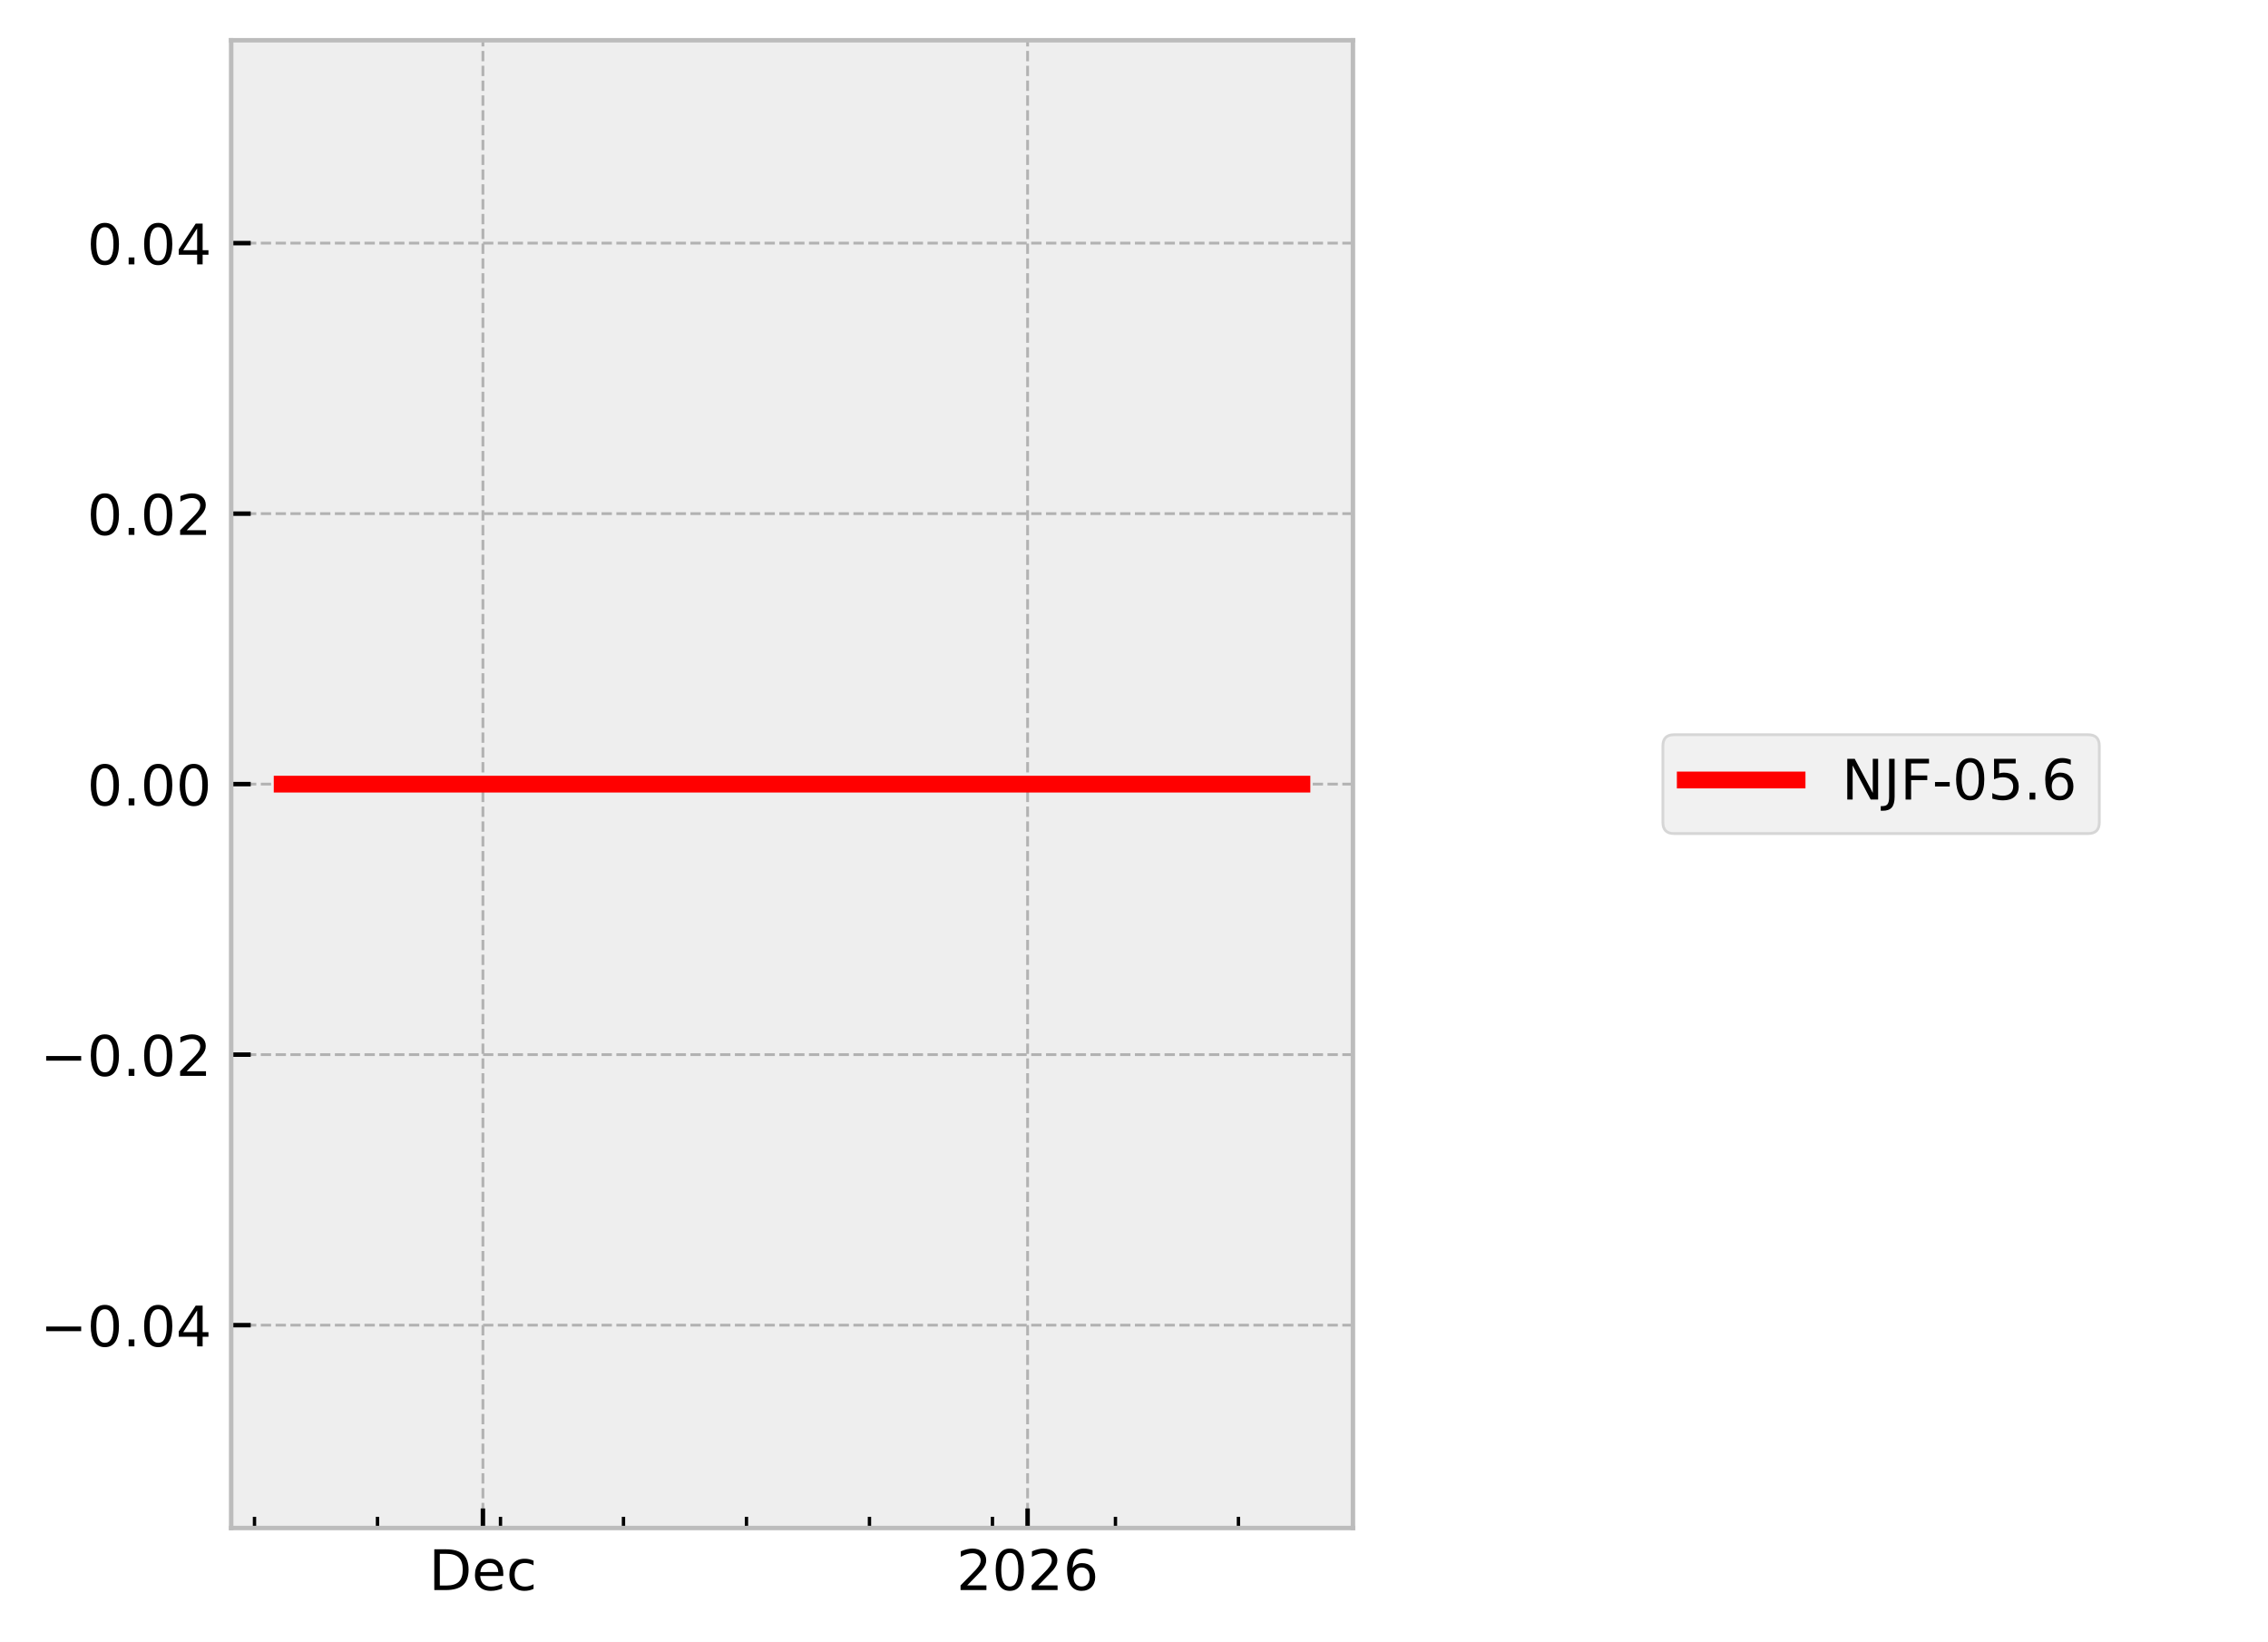
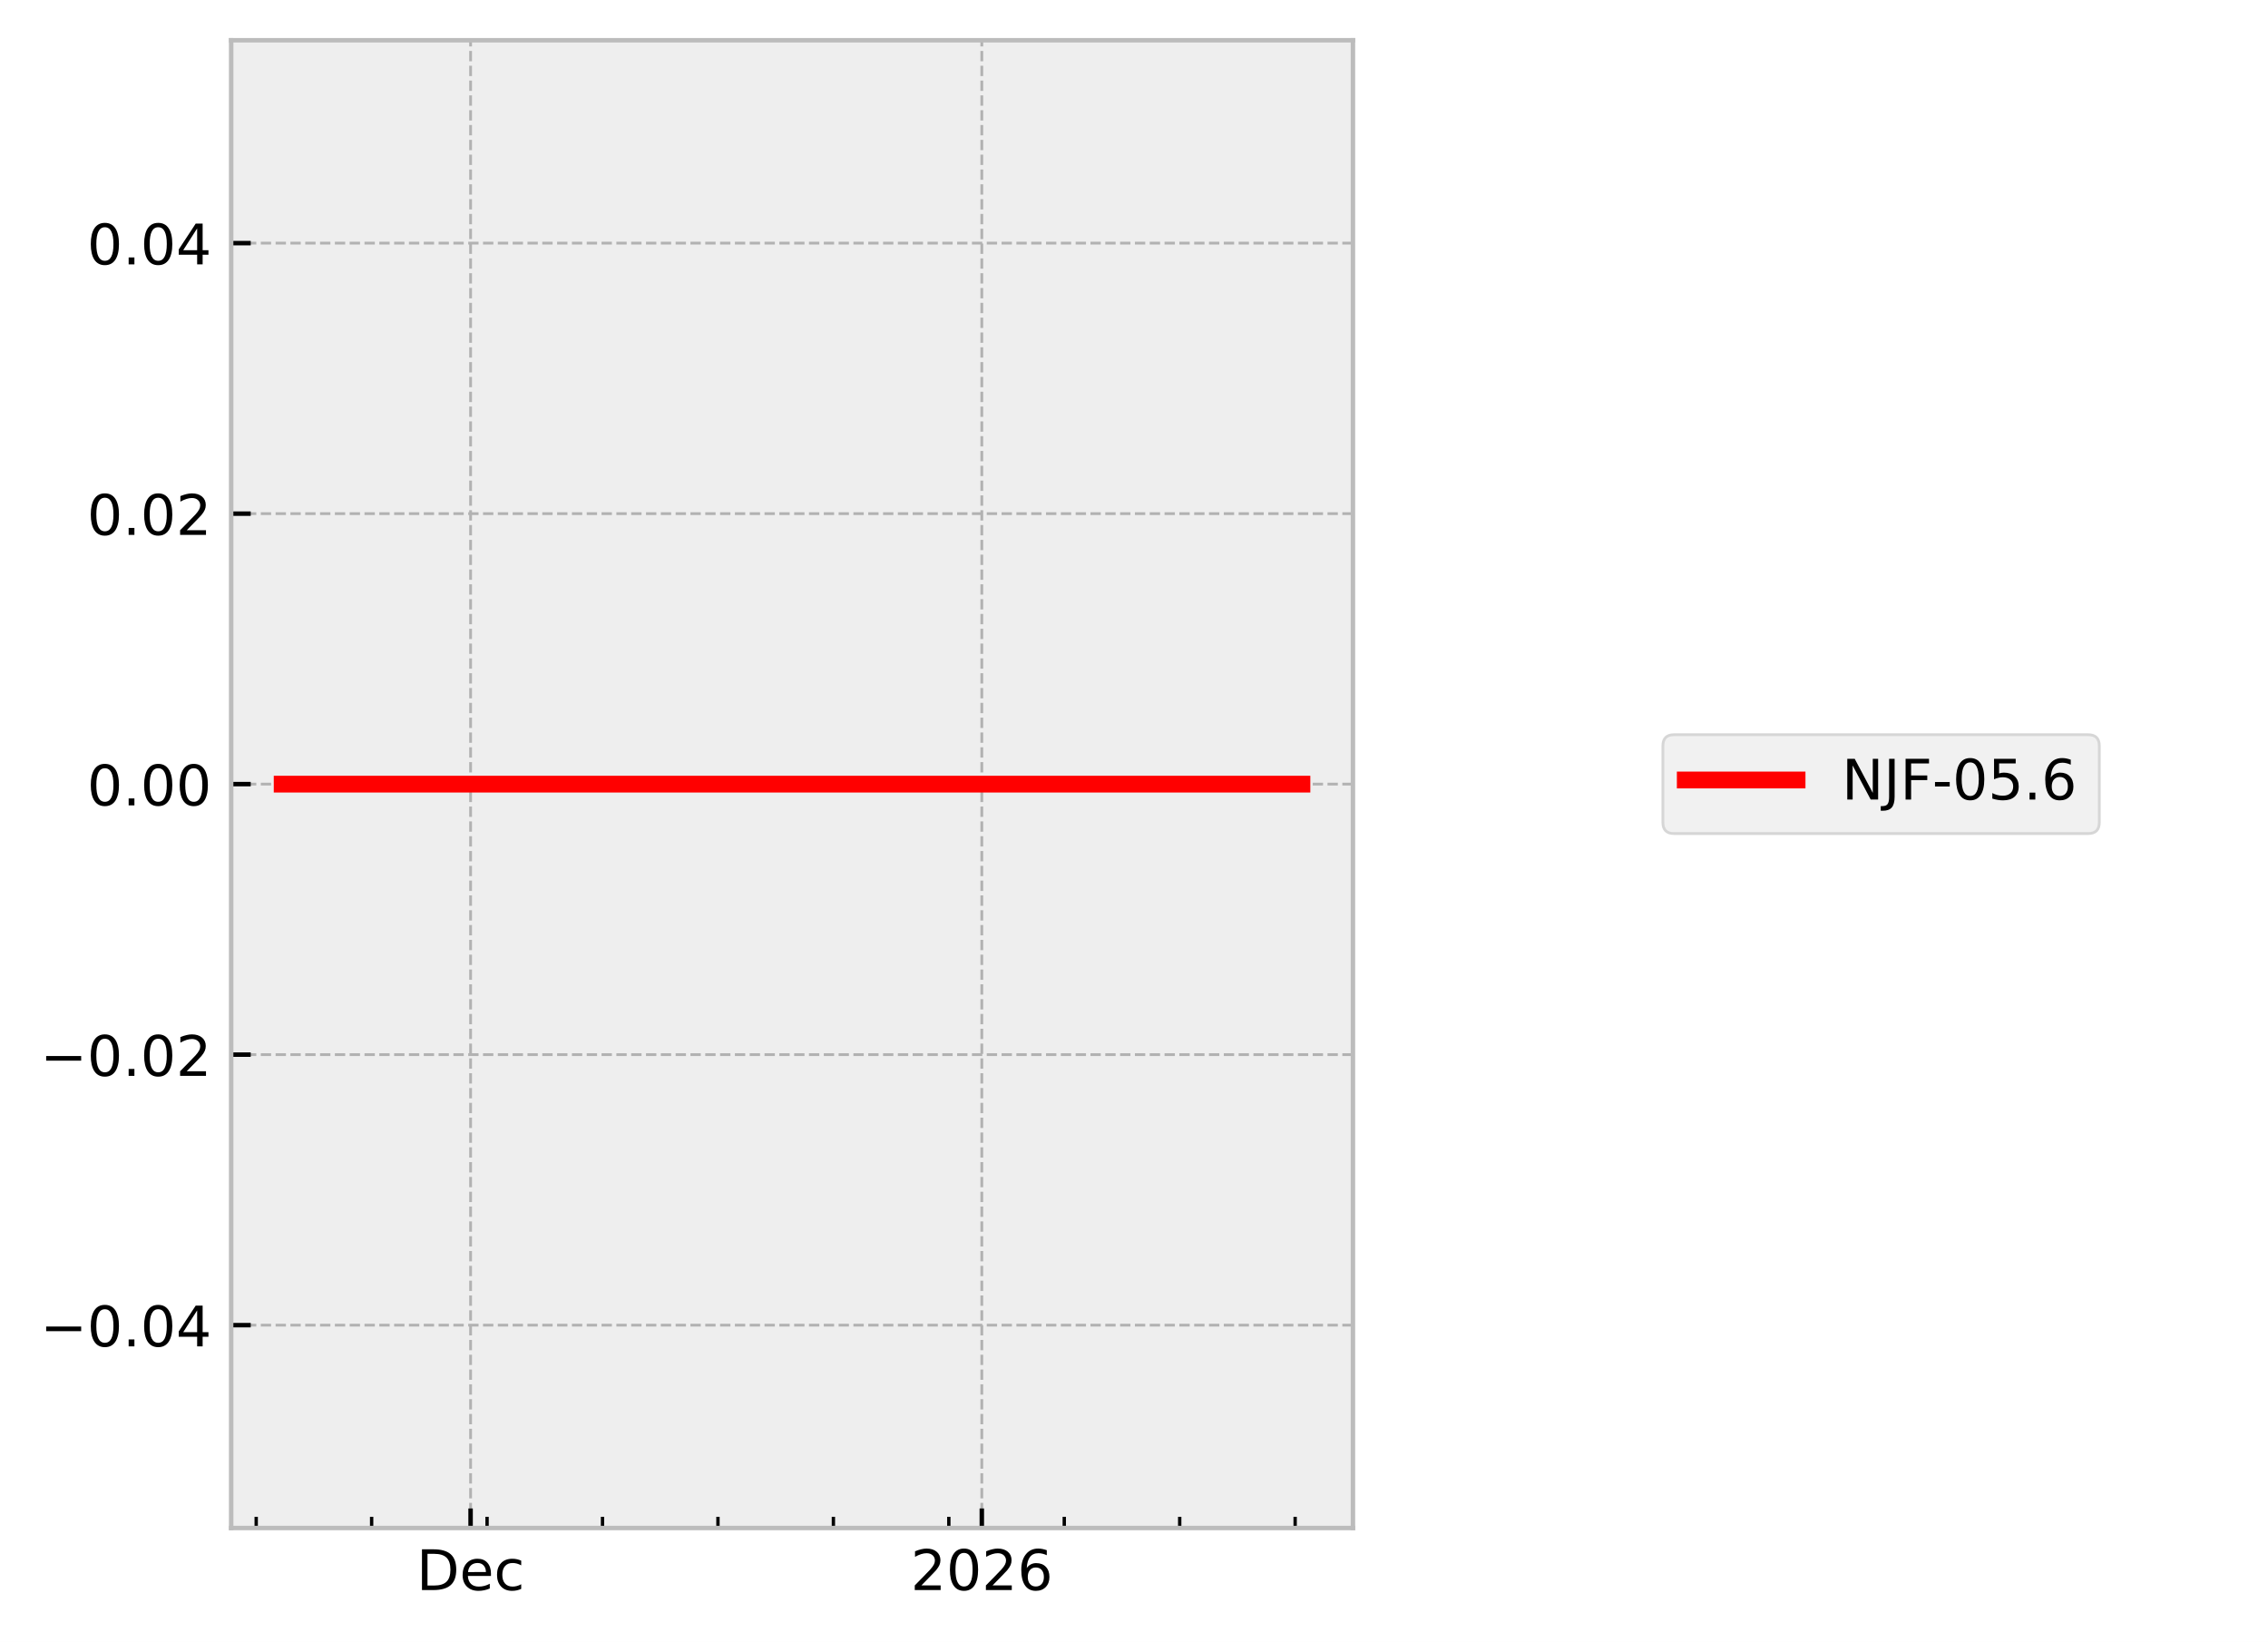
<svg xmlns="http://www.w3.org/2000/svg" xmlns:xlink="http://www.w3.org/1999/xlink" width="405.665pt" height="293.69pt" viewBox="0 0 405.665 293.69" version="1.1">
  <defs>
    <style type="text/css">*{stroke-linejoin: round; stroke-linecap: butt}</style>
  </defs>
  <g id="figure_1">
    <g id="patch_1">
      <path d="M 0 293.69  L 405.665 293.69  L 405.665 0  L 0 0  z " style="fill: #ffffff" />
    </g>
    <g id="axes_1">
      <g id="patch_2">
        <path d="M 41.345 273.312  L 241.991 273.312  L 241.991 7.2  L 41.345 7.2  z " style="fill: #eeeeee" />
      </g>
      <g id="matplotlib.axis_1">
        <g id="xtick_1">
          <g id="line2d_1">
-             <path d="M 86.376 273.312  L 86.376 7.2  " clip-path="url(#pa9ea80680d)" style="fill: none; stroke-dasharray: 1.85,0.8; stroke-dashoffset: 0; stroke: #b2b2b2; stroke-width: 0.5" />
+             <path d="M 84.171 273.312  L 84.171 7.2  " clip-path="url(#p5aab243c22)" style="fill: none; stroke-dasharray: 1.85,0.8; stroke-dashoffset: 0; stroke: #b2b2b2; stroke-width: 0.5" />
          </g>
          <g id="line2d_2">
            <defs>
-               <path id="m19d5e378d1" d="M 0 0  L 0 -3.5  " style="stroke: #000000; stroke-width: 0.8" />
-             </defs>
-             <g>
-               <use xlink:href="#m19d5e378d1" x="86.376" y="273.312" style="stroke: #000000; stroke-width: 0.8" />
+               <path id="mbbda80f323" d="M 0 0  L 0 -3.5  " style="stroke: #000000; stroke-width: 0.8" />
+             </defs>
+             <g>
+               <use xlink:href="#mbbda80f323" x="84.171" y="273.312" style="stroke: #000000; stroke-width: 0.8" />
            </g>
          </g>
          <g id="text_1">
-             <g transform="translate(76.70053 284.4104) scale(0.1 -0.1)">
+             <g transform="translate(74.49495 284.4104) scale(0.1 -0.1)">
              <defs>
                <path id="DejaVuSans-44" d="M 1259 4147  L 1259 519  L 2022 519  Q 2988 519 3436 956  Q 3884 1394 3884 2338  Q 3884 3275 3436 3711  Q 2988 4147 2022 4147  L 1259 4147  z M 628 4666  L 1925 4666  Q 3281 4666 3915 4102  Q 4550 3538 4550 2338  Q 4550 1131 3912 565  Q 3275 0 1925 0  L 628 0  L 628 4666  z " transform="scale(0.015625)" />
                <path id="DejaVuSans-65" d="M 3597 1894  L 3597 1613  L 953 1613  Q 991 1019 1311 708  Q 1631 397 2203 397  Q 2534 397 2845 478  Q 3156 559 3463 722  L 3463 178  Q 3153 47 2828 -22  Q 2503 -91 2169 -91  Q 1331 -91 842 396  Q 353 884 353 1716  Q 353 2575 817 3079  Q 1281 3584 2069 3584  Q 2775 3584 3186 3129  Q 3597 2675 3597 1894  z M 3022 2063  Q 3016 2534 2758 2815  Q 2500 3097 2075 3097  Q 1594 3097 1305 2825  Q 1016 2553 972 2059  L 3022 2063  z " transform="scale(0.015625)" />
                <path id="DejaVuSans-63" d="M 3122 3366  L 3122 2828  Q 2878 2963 2633 3030  Q 2388 3097 2138 3097  Q 1578 3097 1268 2742  Q 959 2388 959 1747  Q 959 1106 1268 751  Q 1578 397 2138 397  Q 2388 397 2633 464  Q 2878 531 3122 666  L 3122 134  Q 2881 22 2623 -34  Q 2366 -91 2075 -91  Q 1284 -91 818 406  Q 353 903 353 1747  Q 353 2603 823 3093  Q 1294 3584 2113 3584  Q 2378 3584 2631 3529  Q 2884 3475 3122 3366  z " transform="scale(0.015625)" />
              </defs>
              <use xlink:href="#DejaVuSans-44" />
              <use xlink:href="#DejaVuSans-65" transform="translate(77.00195 0)" />
              <use xlink:href="#DejaVuSans-63" transform="translate(138.5254 0)" />
            </g>
          </g>
        </g>
        <g id="xtick_2">
          <g id="line2d_3">
-             <path d="M 183.8 273.312  L 183.8 7.2  " clip-path="url(#pa9ea80680d)" style="fill: none; stroke-dasharray: 1.85,0.8; stroke-dashoffset: 0; stroke: #b2b2b2; stroke-width: 0.5" />
+             <path d="M 175.611 273.312  L 175.611 7.2  " clip-path="url(#p5aab243c22)" style="fill: none; stroke-dasharray: 1.85,0.8; stroke-dashoffset: 0; stroke: #b2b2b2; stroke-width: 0.5" />
          </g>
          <g id="line2d_4">
            <g>
-               <use xlink:href="#m19d5e378d1" x="183.8" y="273.312" style="stroke: #000000; stroke-width: 0.8" />
+               <use xlink:href="#mbbda80f323" x="175.611" y="273.312" style="stroke: #000000; stroke-width: 0.8" />
            </g>
          </g>
          <g id="text_2">
-             <g transform="translate(171.0754 284.4104) scale(0.1 -0.1)">
+             <g transform="translate(162.8862 284.4104) scale(0.1 -0.1)">
              <defs>
                <path id="DejaVuSans-32" d="M 1228 531  L 3431 531  L 3431 0  L 469 0  L 469 531  Q 828 903 1448 1529  Q 2069 2156 2228 2338  Q 2531 2678 2651 2914  Q 2772 3150 2772 3378  Q 2772 3750 2511 3984  Q 2250 4219 1831 4219  Q 1534 4219 1204 4116  Q 875 4013 500 3803  L 500 4441  Q 881 4594 1212 4672  Q 1544 4750 1819 4750  Q 2544 4750 2975 4387  Q 3406 4025 3406 3419  Q 3406 3131 3298 2873  Q 3191 2616 2906 2266  Q 2828 2175 2409 1742  Q 1991 1309 1228 531  z " transform="scale(0.015625)" />
                <path id="DejaVuSans-30" d="M 2034 4250  Q 1547 4250 1301 3770  Q 1056 3291 1056 2328  Q 1056 1369 1301 889  Q 1547 409 2034 409  Q 2525 409 2770 889  Q 3016 1369 3016 2328  Q 3016 3291 2770 3770  Q 2525 4250 2034 4250  z M 2034 4750  Q 2819 4750 3233 4129  Q 3647 3509 3647 2328  Q 3647 1150 3233 529  Q 2819 -91 2034 -91  Q 1250 -91 836 529  Q 422 1150 422 2328  Q 422 3509 836 4129  Q 1250 4750 2034 4750  z " transform="scale(0.015625)" />
                <path id="DejaVuSans-36" d="M 2113 2584  Q 1688 2584 1439 2293  Q 1191 2003 1191 1497  Q 1191 994 1439 701  Q 1688 409 2113 409  Q 2538 409 2786 701  Q 3034 994 3034 1497  Q 3034 2003 2786 2293  Q 2538 2584 2113 2584  z M 3366 4563  L 3366 3988  Q 3128 4100 2886 4159  Q 2644 4219 2406 4219  Q 1781 4219 1451 3797  Q 1122 3375 1075 2522  Q 1259 2794 1537 2939  Q 1816 3084 2150 3084  Q 2853 3084 3261 2657  Q 3669 2231 3669 1497  Q 3669 778 3244 343  Q 2819 -91 2113 -91  Q 1303 -91 875 529  Q 447 1150 447 2328  Q 447 3434 972 4092  Q 1497 4750 2381 4750  Q 2619 4750 2861 4703  Q 3103 4656 3366 4563  z " transform="scale(0.015625)" />
              </defs>
              <use xlink:href="#DejaVuSans-32" />
              <use xlink:href="#DejaVuSans-30" transform="translate(63.62305 0)" />
              <use xlink:href="#DejaVuSans-32" transform="translate(127.2461 0)" />
              <use xlink:href="#DejaVuSans-36" transform="translate(190.8691 0)" />
            </g>
          </g>
        </g>
        <g id="xtick_3">
          <g id="line2d_5">
            <defs>
-               <path id="m31cdf22aaa" d="M 0 0  L 0 -2  " style="stroke: #000000; stroke-width: 0.6" />
-             </defs>
-             <g>
-               <use xlink:href="#m31cdf22aaa" x="45.521" y="273.312" style="stroke: #000000; stroke-width: 0.6" />
+               <path id="m03553a74b3" d="M 0 0  L 0 -2  " style="stroke: #000000; stroke-width: 0.6" />
+             </defs>
+             <g>
+               <use xlink:href="#m03553a74b3" x="45.825" y="273.312" style="stroke: #000000; stroke-width: 0.6" />
            </g>
          </g>
        </g>
        <g id="xtick_4">
          <g id="line2d_6">
            <g>
-               <use xlink:href="#m31cdf22aaa" x="67.52" y="273.312" style="stroke: #000000; stroke-width: 0.6" />
+               <use xlink:href="#m03553a74b3" x="66.473" y="273.312" style="stroke: #000000; stroke-width: 0.6" />
            </g>
          </g>
        </g>
        <g id="xtick_5">
          <g id="line2d_7">
            <g>
-               <use xlink:href="#m31cdf22aaa" x="89.519" y="273.312" style="stroke: #000000; stroke-width: 0.6" />
+               <use xlink:href="#m03553a74b3" x="87.12" y="273.312" style="stroke: #000000; stroke-width: 0.6" />
            </g>
          </g>
        </g>
        <g id="xtick_6">
          <g id="line2d_8">
            <g>
-               <use xlink:href="#m31cdf22aaa" x="111.518" y="273.312" style="stroke: #000000; stroke-width: 0.6" />
+               <use xlink:href="#m03553a74b3" x="107.768" y="273.312" style="stroke: #000000; stroke-width: 0.6" />
            </g>
          </g>
        </g>
        <g id="xtick_7">
          <g id="line2d_9">
            <g>
-               <use xlink:href="#m31cdf22aaa" x="133.517" y="273.312" style="stroke: #000000; stroke-width: 0.6" />
+               <use xlink:href="#m03553a74b3" x="128.416" y="273.312" style="stroke: #000000; stroke-width: 0.6" />
            </g>
          </g>
        </g>
        <g id="xtick_8">
          <g id="line2d_10">
            <g>
-               <use xlink:href="#m31cdf22aaa" x="155.516" y="273.312" style="stroke: #000000; stroke-width: 0.6" />
+               <use xlink:href="#m03553a74b3" x="149.064" y="273.312" style="stroke: #000000; stroke-width: 0.6" />
            </g>
          </g>
        </g>
        <g id="xtick_9">
          <g id="line2d_11">
            <g>
-               <use xlink:href="#m31cdf22aaa" x="177.515" y="273.312" style="stroke: #000000; stroke-width: 0.6" />
+               <use xlink:href="#m03553a74b3" x="169.712" y="273.312" style="stroke: #000000; stroke-width: 0.6" />
            </g>
          </g>
        </g>
        <g id="xtick_10">
          <g id="line2d_12">
            <g>
-               <use xlink:href="#m31cdf22aaa" x="199.514" y="273.312" style="stroke: #000000; stroke-width: 0.6" />
+               <use xlink:href="#m03553a74b3" x="190.36" y="273.312" style="stroke: #000000; stroke-width: 0.6" />
            </g>
          </g>
        </g>
        <g id="xtick_11">
          <g id="line2d_13">
            <g>
-               <use xlink:href="#m31cdf22aaa" x="221.513" y="273.312" style="stroke: #000000; stroke-width: 0.6" />
+               <use xlink:href="#m03553a74b3" x="211.008" y="273.312" style="stroke: #000000; stroke-width: 0.6" />
+             </g>
+           </g>
+         </g>
+         <g id="xtick_12">
+           <g id="line2d_14">
+             <g>
+               <use xlink:href="#m03553a74b3" x="231.655" y="273.312" style="stroke: #000000; stroke-width: 0.6" />
            </g>
          </g>
        </g>
      </g>
      <g id="matplotlib.axis_2">
        <g id="ytick_1">
-           <g id="line2d_14">
-             <path d="M 41.345 237.024  L 241.991 237.024  " clip-path="url(#pa9ea80680d)" style="fill: none; stroke-dasharray: 1.85,0.8; stroke-dashoffset: 0; stroke: #b2b2b2; stroke-width: 0.5" />
-           </g>
          <g id="line2d_15">
-             <defs>
-               <path id="m6bbe0cc329" d="M 0 0  L 3.5 0  " style="stroke: #000000; stroke-width: 0.8" />
-             </defs>
-             <g>
-               <use xlink:href="#m6bbe0cc329" x="41.345" y="237.024" style="stroke: #000000; stroke-width: 0.8" />
+             <path d="M 41.345 237.024  L 241.991 237.024  " clip-path="url(#p5aab243c22)" style="fill: none; stroke-dasharray: 1.85,0.8; stroke-dashoffset: 0; stroke: #b2b2b2; stroke-width: 0.5" />
+           </g>
+           <g id="line2d_16">
+             <defs>
+               <path id="m038af71307" d="M 0 0  L 3.5 0  " style="stroke: #000000; stroke-width: 0.8" />
+             </defs>
+             <g>
+               <use xlink:href="#m038af71307" x="41.345" y="237.024" style="stroke: #000000; stroke-width: 0.8" />
            </g>
          </g>
          <g id="text_3">
            <g transform="translate(7.2 240.8232) scale(0.1 -0.1)">
              <defs>
                <path id="DejaVuSans-2212" d="M 678 2272  L 4684 2272  L 4684 1741  L 678 1741  L 678 2272  z " transform="scale(0.015625)" />
                <path id="DejaVuSans-2e" d="M 684 794  L 1344 794  L 1344 0  L 684 0  L 684 794  z " transform="scale(0.015625)" />
                <path id="DejaVuSans-34" d="M 2419 4116  L 825 1625  L 2419 1625  L 2419 4116  z M 2253 4666  L 3047 4666  L 3047 1625  L 3713 1625  L 3713 1100  L 3047 1100  L 3047 0  L 2419 0  L 2419 1100  L 313 1100  L 313 1709  L 2253 4666  z " transform="scale(0.015625)" />
              </defs>
              <use xlink:href="#DejaVuSans-2212" />
              <use xlink:href="#DejaVuSans-30" transform="translate(83.78906 0)" />
              <use xlink:href="#DejaVuSans-2e" transform="translate(147.4121 0)" />
              <use xlink:href="#DejaVuSans-30" transform="translate(179.1992 0)" />
              <use xlink:href="#DejaVuSans-34" transform="translate(242.8223 0)" />
            </g>
          </g>
        </g>
        <g id="ytick_2">
-           <g id="line2d_16">
-             <path d="M 41.345 188.64  L 241.991 188.64  " clip-path="url(#pa9ea80680d)" style="fill: none; stroke-dasharray: 1.85,0.8; stroke-dashoffset: 0; stroke: #b2b2b2; stroke-width: 0.5" />
-           </g>
          <g id="line2d_17">
-             <g>
-               <use xlink:href="#m6bbe0cc329" x="41.345" y="188.64" style="stroke: #000000; stroke-width: 0.8" />
+             <path d="M 41.345 188.64  L 241.991 188.64  " clip-path="url(#p5aab243c22)" style="fill: none; stroke-dasharray: 1.85,0.8; stroke-dashoffset: 0; stroke: #b2b2b2; stroke-width: 0.5" />
+           </g>
+           <g id="line2d_18">
+             <g>
+               <use xlink:href="#m038af71307" x="41.345" y="188.64" style="stroke: #000000; stroke-width: 0.8" />
            </g>
          </g>
          <g id="text_4">
            <g transform="translate(7.2 192.4392) scale(0.1 -0.1)">
              <use xlink:href="#DejaVuSans-2212" />
              <use xlink:href="#DejaVuSans-30" transform="translate(83.78906 0)" />
              <use xlink:href="#DejaVuSans-2e" transform="translate(147.4121 0)" />
              <use xlink:href="#DejaVuSans-30" transform="translate(179.1992 0)" />
              <use xlink:href="#DejaVuSans-32" transform="translate(242.8223 0)" />
            </g>
          </g>
        </g>
        <g id="ytick_3">
-           <g id="line2d_18">
-             <path d="M 41.345 140.256  L 241.991 140.256  " clip-path="url(#pa9ea80680d)" style="fill: none; stroke-dasharray: 1.85,0.8; stroke-dashoffset: 0; stroke: #b2b2b2; stroke-width: 0.5" />
-           </g>
          <g id="line2d_19">
-             <g>
-               <use xlink:href="#m6bbe0cc329" x="41.345" y="140.256" style="stroke: #000000; stroke-width: 0.8" />
+             <path d="M 41.345 140.256  L 241.991 140.256  " clip-path="url(#p5aab243c22)" style="fill: none; stroke-dasharray: 1.85,0.8; stroke-dashoffset: 0; stroke: #b2b2b2; stroke-width: 0.5" />
+           </g>
+           <g id="line2d_20">
+             <g>
+               <use xlink:href="#m038af71307" x="41.345" y="140.256" style="stroke: #000000; stroke-width: 0.8" />
            </g>
          </g>
          <g id="text_5">
            <g transform="translate(15.57969 144.0552) scale(0.1 -0.1)">
              <use xlink:href="#DejaVuSans-30" />
              <use xlink:href="#DejaVuSans-2e" transform="translate(63.62305 0)" />
              <use xlink:href="#DejaVuSans-30" transform="translate(95.41016 0)" />
              <use xlink:href="#DejaVuSans-30" transform="translate(159.0332 0)" />
            </g>
          </g>
        </g>
        <g id="ytick_4">
-           <g id="line2d_20">
-             <path d="M 41.345 91.872  L 241.991 91.872  " clip-path="url(#pa9ea80680d)" style="fill: none; stroke-dasharray: 1.85,0.8; stroke-dashoffset: 0; stroke: #b2b2b2; stroke-width: 0.5" />
-           </g>
          <g id="line2d_21">
-             <g>
-               <use xlink:href="#m6bbe0cc329" x="41.345" y="91.872" style="stroke: #000000; stroke-width: 0.8" />
+             <path d="M 41.345 91.872  L 241.991 91.872  " clip-path="url(#p5aab243c22)" style="fill: none; stroke-dasharray: 1.85,0.8; stroke-dashoffset: 0; stroke: #b2b2b2; stroke-width: 0.5" />
+           </g>
+           <g id="line2d_22">
+             <g>
+               <use xlink:href="#m038af71307" x="41.345" y="91.872" style="stroke: #000000; stroke-width: 0.8" />
            </g>
          </g>
          <g id="text_6">
            <g transform="translate(15.57969 95.67122) scale(0.1 -0.1)">
              <use xlink:href="#DejaVuSans-30" />
              <use xlink:href="#DejaVuSans-2e" transform="translate(63.62305 0)" />
              <use xlink:href="#DejaVuSans-30" transform="translate(95.41016 0)" />
              <use xlink:href="#DejaVuSans-32" transform="translate(159.0332 0)" />
            </g>
          </g>
        </g>
        <g id="ytick_5">
-           <g id="line2d_22">
-             <path d="M 41.345 43.488  L 241.991 43.488  " clip-path="url(#pa9ea80680d)" style="fill: none; stroke-dasharray: 1.85,0.8; stroke-dashoffset: 0; stroke: #b2b2b2; stroke-width: 0.5" />
-           </g>
          <g id="line2d_23">
-             <g>
-               <use xlink:href="#m6bbe0cc329" x="41.345" y="43.488" style="stroke: #000000; stroke-width: 0.8" />
+             <path d="M 41.345 43.488  L 241.991 43.488  " clip-path="url(#p5aab243c22)" style="fill: none; stroke-dasharray: 1.85,0.8; stroke-dashoffset: 0; stroke: #b2b2b2; stroke-width: 0.5" />
+           </g>
+           <g id="line2d_24">
+             <g>
+               <use xlink:href="#m038af71307" x="41.345" y="43.488" style="stroke: #000000; stroke-width: 0.8" />
            </g>
          </g>
          <g id="text_7">
            <g transform="translate(15.57969 47.28722) scale(0.1 -0.1)">
              <use xlink:href="#DejaVuSans-30" />
              <use xlink:href="#DejaVuSans-2e" transform="translate(63.62305 0)" />
              <use xlink:href="#DejaVuSans-30" transform="translate(95.41016 0)" />
              <use xlink:href="#DejaVuSans-34" transform="translate(159.0332 0)" />
            </g>
          </g>
        </g>
      </g>
-       <g id="line2d_24">
-         <path d="M 50.466 140.256  L 53.237 140.256  L 65.48 140.256  L 66.345 140.256  L 69.403 140.256  L 72.243 140.256  L 91.624 140.256  L 96.86 140.256  L 97.635 140.256  L 97.783 140.256  L 100.318 140.256  L 110.784 140.256  L 112.813 140.256  L 113.224 140.256  L 132.606 140.256  L 135.327 140.256  L 137.451 140.256  L 220.436 140.256  L 223.314 140.256  L 232.732 140.256  L 232.871 140.256  " clip-path="url(#pa9ea80680d)" style="fill: none; stroke: #ff0000; stroke-width: 3; stroke-linecap: square" />
+       <g id="line2d_25">
+         <path d="M 50.466 140.256  L 53.067 140.256  L 64.558 140.256  L 65.37 140.256  L 68.24 140.256  L 70.906 140.256  L 89.097 140.256  L 94.01 140.256  L 94.738 140.256  L 94.877 140.256  L 97.256 140.256  L 107.079 140.256  L 108.984 140.256  L 109.37 140.256  L 127.561 140.256  L 130.115 140.256  L 132.108 140.256  L 209.997 140.256  L 212.698 140.256  L 221.537 140.256  L 232.772 140.256  L 232.871 140.256  " clip-path="url(#p5aab243c22)" style="fill: none; stroke: #ff0000; stroke-width: 3; stroke-linecap: square" />
      </g>
      <g id="patch_3">
        <path d="M 41.345 273.312  L 41.345 7.2  " style="fill: none; stroke: #bcbcbc; stroke-width: 0.8; stroke-linejoin: miter; stroke-linecap: square" />
      </g>
      <g id="patch_4">
        <path d="M 241.991 273.312  L 241.991 7.2  " style="fill: none; stroke: #bcbcbc; stroke-width: 0.8; stroke-linejoin: miter; stroke-linecap: square" />
      </g>
      <g id="patch_5">
        <path d="M 41.345 273.312  L 241.991 273.312  " style="fill: none; stroke: #bcbcbc; stroke-width: 0.8; stroke-linejoin: miter; stroke-linecap: square" />
      </g>
      <g id="patch_6">
        <path d="M 41.345 7.2  L 241.991 7.2  " style="fill: none; stroke: #bcbcbc; stroke-width: 0.8; stroke-linejoin: miter; stroke-linecap: square" />
      </g>
    </g>
    <g id="axes_2">
      <g id="legend_1">
        <g id="patch_7">
          <path d="M 299.433 149.095  L 373.489 149.095  Q 375.489 149.095 375.489 147.095  L 375.489 133.417  Q 375.489 131.417 373.489 131.417  L 299.433 131.417  Q 297.433 131.417 297.433 133.417  L 297.433 147.095  Q 297.433 149.095 299.433 149.095  z " style="fill: #eeeeee; opacity: 0.8; stroke: #cccccc; stroke-width: 0.5; stroke-linejoin: miter" />
        </g>
-         <g id="line2d_25">
+         <g id="line2d_26">
          <path d="M 301.433 139.515  L 311.433 139.515  L 321.433 139.515  " style="fill: none; stroke: #ff0000; stroke-width: 3; stroke-linecap: square" />
        </g>
        <g id="text_8">
          <g transform="translate(329.4329 143.0154) scale(0.1 -0.1)">
            <defs>
              <path id="DejaVuSans-4e" d="M 628 4666  L 1478 4666  L 3547 763  L 3547 4666  L 4159 4666  L 4159 0  L 3309 0  L 1241 3903  L 1241 0  L 628 0  L 628 4666  z " transform="scale(0.015625)" />
              <path id="DejaVuSans-4a" d="M 628 4666  L 1259 4666  L 1259 325  Q 1259 -519 939 -900  Q 619 -1281 -91 -1281  L -331 -1281  L -331 -750  L -134 -750  Q 284 -750 456 -515  Q 628 -281 628 325  L 628 4666  z " transform="scale(0.015625)" />
              <path id="DejaVuSans-46" d="M 628 4666  L 3309 4666  L 3309 4134  L 1259 4134  L 1259 2759  L 3109 2759  L 3109 2228  L 1259 2228  L 1259 0  L 628 0  L 628 4666  z " transform="scale(0.015625)" />
              <path id="DejaVuSans-2d" d="M 313 2009  L 1997 2009  L 1997 1497  L 313 1497  L 313 2009  z " transform="scale(0.015625)" />
              <path id="DejaVuSans-35" d="M 691 4666  L 3169 4666  L 3169 4134  L 1269 4134  L 1269 2991  Q 1406 3038 1543 3061  Q 1681 3084 1819 3084  Q 2600 3084 3056 2656  Q 3513 2228 3513 1497  Q 3513 744 3044 326  Q 2575 -91 1722 -91  Q 1428 -91 1123 -41  Q 819 9 494 109  L 494 744  Q 775 591 1075 516  Q 1375 441 1709 441  Q 2250 441 2565 725  Q 2881 1009 2881 1497  Q 2881 1984 2565 2268  Q 2250 2553 1709 2553  Q 1456 2553 1204 2497  Q 953 2441 691 2322  L 691 4666  z " transform="scale(0.015625)" />
            </defs>
            <use xlink:href="#DejaVuSans-4e" />
            <use xlink:href="#DejaVuSans-4a" transform="translate(74.80469 0)" />
            <use xlink:href="#DejaVuSans-46" transform="translate(104.2969 0)" />
            <use xlink:href="#DejaVuSans-2d" transform="translate(161.8164 0)" />
            <use xlink:href="#DejaVuSans-30" transform="translate(197.9004 0)" />
            <use xlink:href="#DejaVuSans-35" transform="translate(261.5234 0)" />
            <use xlink:href="#DejaVuSans-2e" transform="translate(325.1465 0)" />
            <use xlink:href="#DejaVuSans-36" transform="translate(356.9336 0)" />
          </g>
        </g>
      </g>
    </g>
  </g>
  <defs>
-     <clipPath id="pa9ea80680d">
+     <clipPath id="p5aab243c22">
      <rect x="41.345" y="7.2" width="200.646" height="266.112" />
    </clipPath>
  </defs>
</svg>
